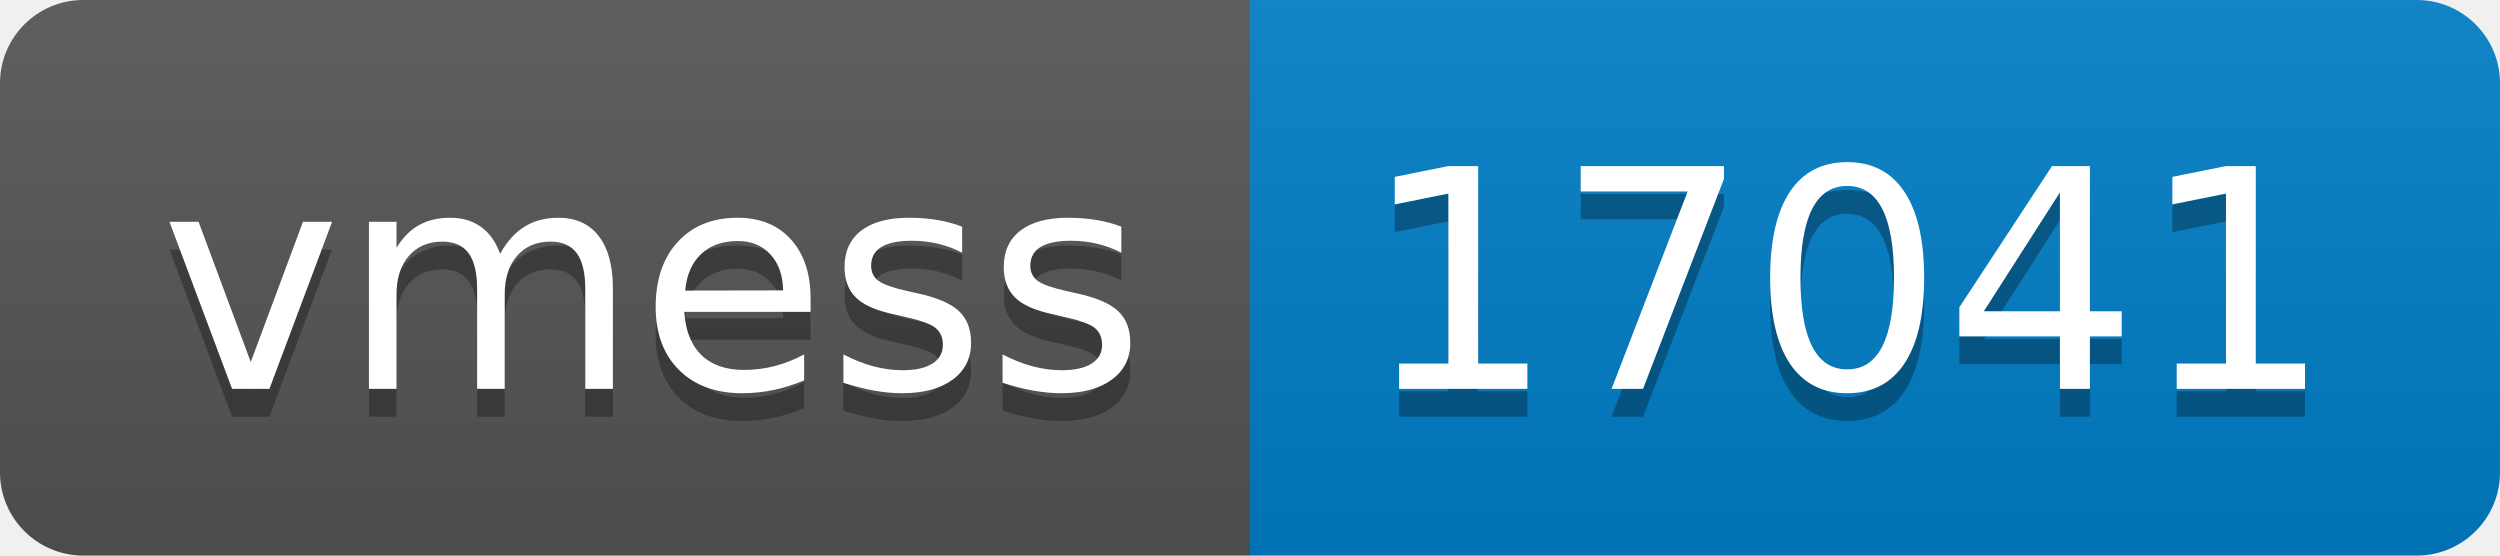
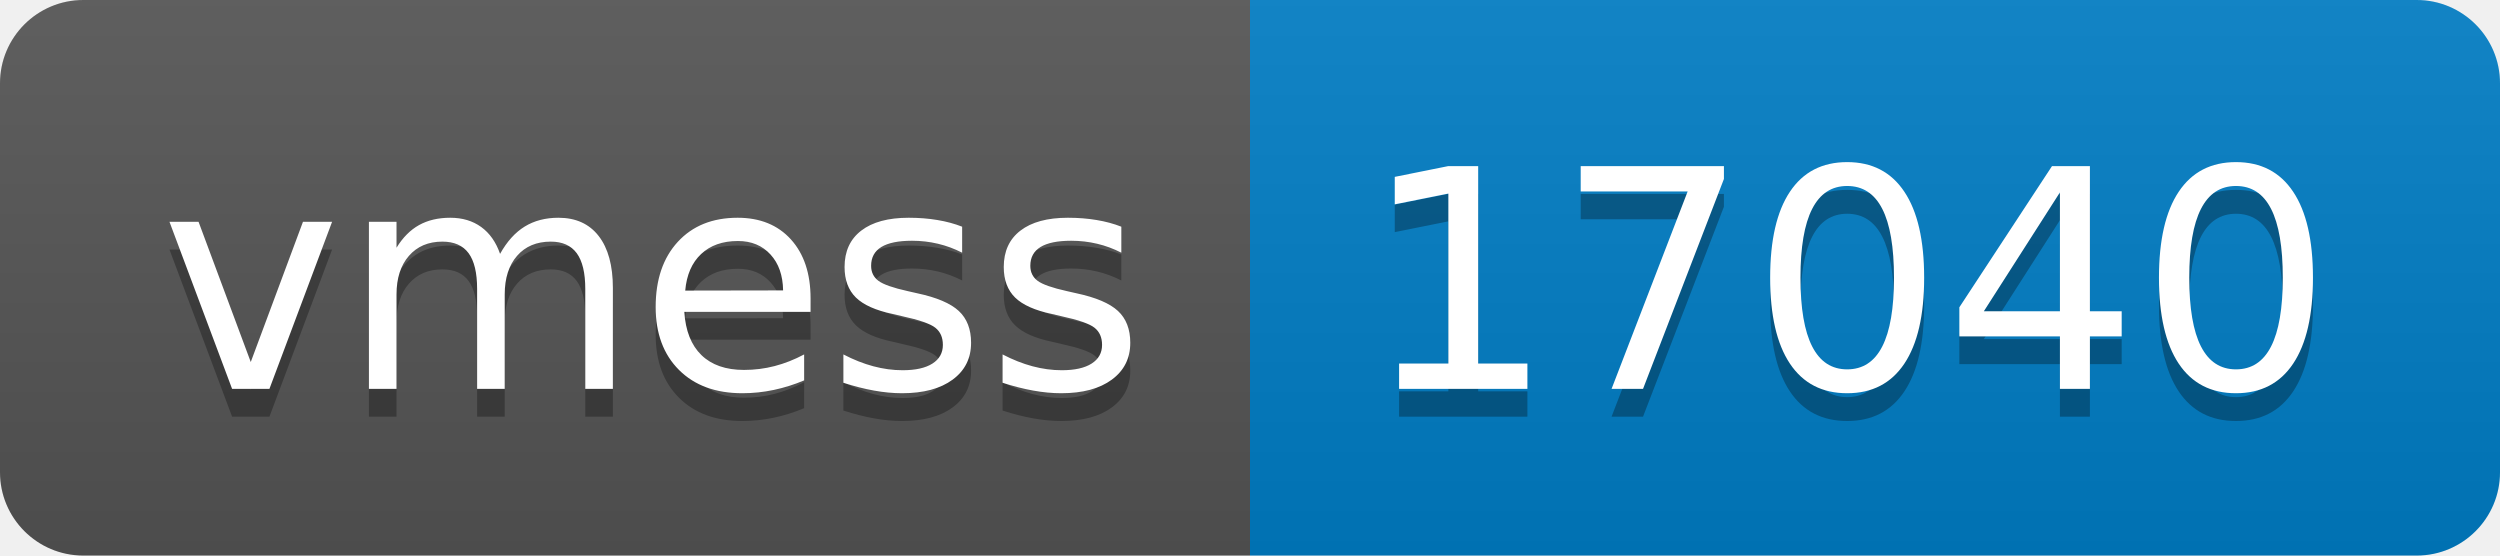
- <svg xmlns="http://www.w3.org/2000/svg" width="90" height="20" role="img" aria-label="vmess: 17041">
+ <svg xmlns="http://www.w3.org/2000/svg" width="90" height="20" role="img" aria-label="vmess: 17040">
  <linearGradient id="s" x2="0" y2="100%">
    <stop offset="0" stop-color="#bbb" stop-opacity=".1" />
    <stop offset="1" stop-opacity=".1" />
  </linearGradient>
  <clipPath id="r">
    <rect width="90" height="20" rx="3" fill="#fff" />
  </clipPath>
  <g clip-path="url(#r)">
    <rect width="45" height="20" fill="#555" />
    <rect x="45" width="45" height="20" fill="#007ec6" />
    <rect width="90" height="20" fill="url(#s)" />
  </g>
  <g fill="#fff" text-anchor="middle" font-family="Verdana,Geneva,DejaVu Sans,sans-serif" text-rendering="geometricPrecision" font-size="110">
    <text aria-hidden="true" x="235" y="150" fill="#010101" fill-opacity=".3" transform="scale(.1)" textLength="350">vmess</text>
    <text x="235" y="140" transform="scale(.1)" fill="#fff" textLength="350">vmess</text>
-     <text aria-hidden="true" x="665" y="150" fill="#010101" fill-opacity=".3" transform="scale(.1)" textLength="350">17041</text>
-     <text x="665" y="140" transform="scale(.1)" fill="#fff" textLength="350">17041</text>
+     <text aria-hidden="true" x="665" y="150" fill="#010101" fill-opacity=".3" transform="scale(.1)" textLength="350">17040</text>
+     <text x="665" y="140" transform="scale(.1)" fill="#fff" textLength="350">17040</text>
  </g>
</svg>
